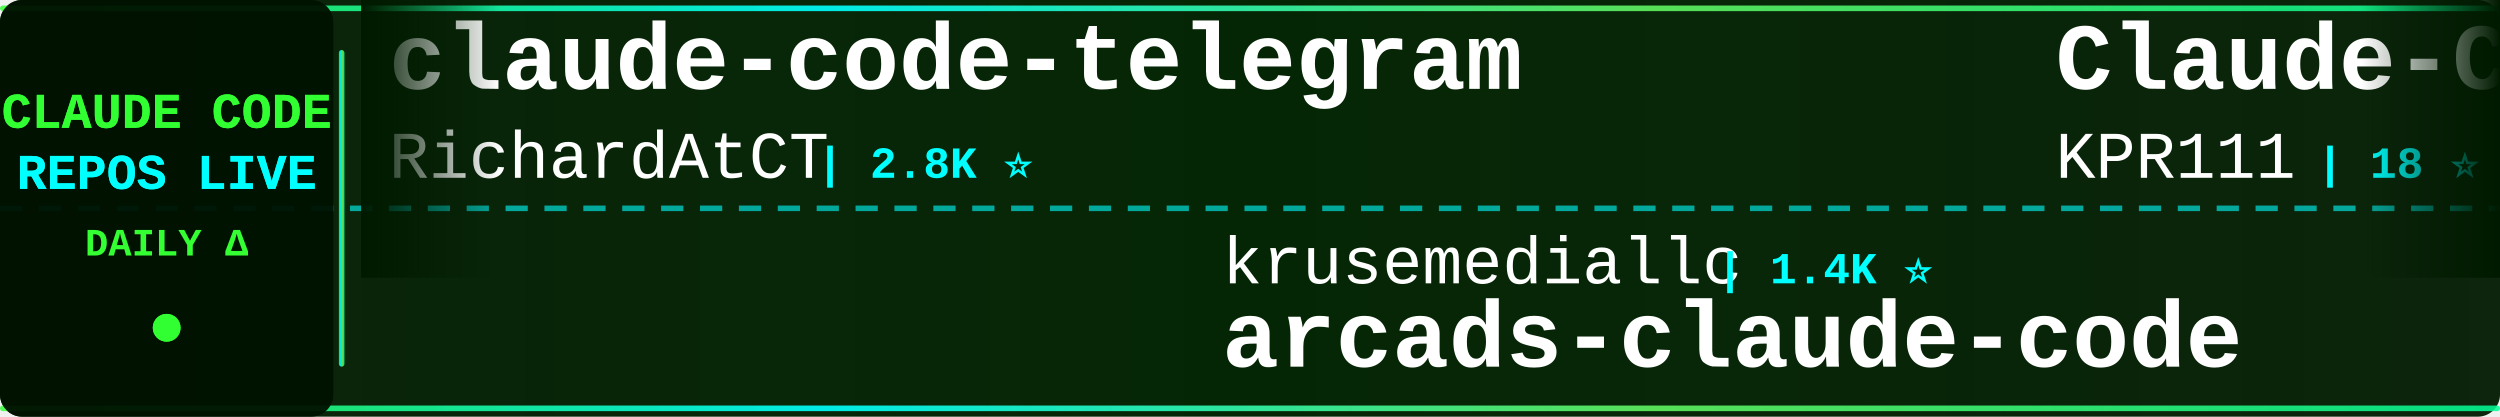
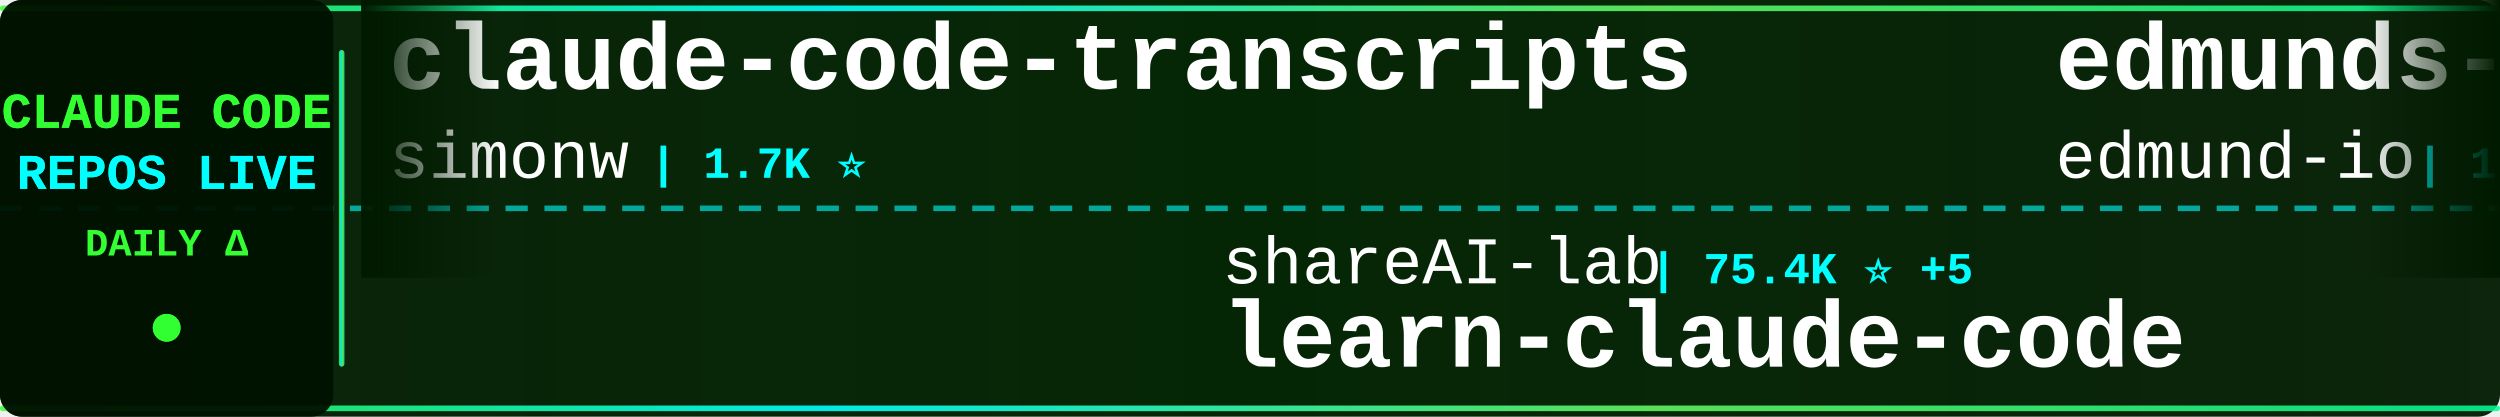
<svg xmlns="http://www.w3.org/2000/svg" width="900" height="150">
  <defs>
    <linearGradient id="tickerBg" x1="0%" y1="0%" x2="100%" y2="0%">
      <stop offset="0%" style="stop-color:#001a00;stop-opacity:0.95" />
      <stop offset="50%" style="stop-color:#002200;stop-opacity:0.98" />
      <stop offset="100%" style="stop-color:#001a00;stop-opacity:0.95" />
    </linearGradient>
    <linearGradient id="borderGrad" x1="0%" y1="0%" x2="100%" y2="0%">
      <stop offset="0%" style="stop-color:#33ff33;stop-opacity:0.85">
        <animate attributeName="stop-opacity" values="0.85;1;0.85" dur="2s" repeatCount="indefinite" />
      </stop>
      <stop offset="33%" style="stop-color:#00ffff;stop-opacity:0.9">
        <animate attributeName="stop-opacity" values="0.9;1;0.9" dur="2.2s" repeatCount="indefinite" />
      </stop>
      <stop offset="66%" style="stop-color:#66ff66;stop-opacity:0.85">
        <animate attributeName="stop-opacity" values="0.85;1;0.85" dur="1.8s" repeatCount="indefinite" />
      </stop>
      <stop offset="100%" style="stop-color:#00ff99;stop-opacity:0.85">
        <animate attributeName="stop-opacity" values="0.85;1;0.85" dur="2s" repeatCount="indefinite" />
      </stop>
    </linearGradient>
    <filter id="textGlow">
      <feGaussianBlur stdDeviation="0.1" result="coloredBlur" />
      <feMerge>
        <feMergeNode in="coloredBlur" />
        <feMergeNode in="SourceGraphic" />
      </feMerge>
    </filter>
    <filter id="metricGlow">
      <feGaussianBlur stdDeviation="0.2" result="coloredBlur" />
      <feMerge>
        <feMergeNode in="coloredBlur" />
        <feMergeNode in="SourceGraphic" />
      </feMerge>
    </filter>
    <linearGradient id="leftFade" x1="0%" y1="0%" x2="100%" y2="0%">
      <stop offset="0%" style="stop-color:#001a00;stop-opacity:1" />
      <stop offset="100%" style="stop-color:#001a00;stop-opacity:0" />
    </linearGradient>
    <linearGradient id="rightFade" x1="0%" y1="0%" x2="100%" y2="0%">
      <stop offset="0%" style="stop-color:#001a00;stop-opacity:0" />
      <stop offset="100%" style="stop-color:#001a00;stop-opacity:1" />
    </linearGradient>
  </defs>
  <rect width="900" height="150" fill="url(#tickerBg)" rx="8" />
  <rect x="0" y="2" width="900" height="2" fill="url(#borderGrad)" rx="1" />
  <rect x="0" y="146" width="900" height="2" fill="url(#borderGrad)" rx="1" />
  <line x1="0" y1="75" x2="900" y2="75" stroke="#00ffff" stroke-width="2" stroke-dasharray="8 6" opacity="0.6" />
  <rect x="0" y="0" width="120" height="150" fill="#001100" opacity="0.95" rx="8" />
  <text x="60" y="46" font-family="'Courier New', monospace" font-size="18" font-weight="bold" fill="#33ff33" text-anchor="middle" filter="url(#textGlow)">
    CLAUDE CODE
  </text>
  <text x="60" y="68" font-family="'Courier New', monospace" font-size="18" font-weight="bold" fill="#00ffff" text-anchor="middle" filter="url(#textGlow)">
    REPOS LIVE
  </text>
  <text x="60" y="92" font-family="'Courier New', monospace" font-size="14" font-weight="bold" fill="#33ff33" text-anchor="middle">
    DAILY Δ
  </text>
  <circle cx="60" cy="118" r="5" fill="#33ff33" filter="url(#metricGlow)">
    <animate attributeName="r" values="4;6;4" dur="1.5s" repeatCount="indefinite" />
    <animate attributeName="opacity" values="0.6;1;0.6" dur="1.5s" repeatCount="indefinite" />
  </circle>
  <rect x="122" y="18" width="2" height="114" fill="url(#borderGrad)" rx="1" />
  <clipPath id="tickerClip">
    <rect x="130" y="0" width="770" height="150" />
  </clipPath>
  <g clip-path="url(#tickerClip)">
    <g id="tickerItems">
      <animateTransform attributeName="transform" attributeType="XML" type="translate" from="0 0" to="-3000 0" dur="54s" repeatCount="indefinite" />
      <g transform="translate(0, 0)">
-         <text x="140" y="32" font-family="'Courier New', monospace" font-size="34" font-weight="bold" fill="#ffffff">claude-code-telegram</text>
-         <text x="140" y="64" font-family="'Courier New', monospace" font-size="24" font-weight="normal" fill="#ffffff" opacity="1.0">RichardAtCT</text>
-         <text x="294" y="64" font-family="'Courier New', monospace" font-size="16" font-weight="bold" fill="#00ffff"> | 2.8K ⭐</text>
+         <text x="140" y="32" font-family="'Courier New', monospace" font-size="34" font-weight="bold" fill="#ffffff">claude-code-transcripts</text>
+         <text x="140" y="64" font-family="'Courier New', monospace" font-size="24" font-weight="normal" fill="#ffffff" opacity="1.0">simonw</text>
+         <text x="234" y="64" font-family="'Courier New', monospace" font-size="16" font-weight="bold" fill="#00ffff"> | 1.7K ⭐</text>
      </g>
      <g transform="translate(300, 0)">
-         <text x="140" y="102" font-family="'Courier New', monospace" font-size="24" font-weight="normal" fill="#ffffff" opacity="1.0">krusemediallc</text>
-         <text x="318" y="102" font-family="'Courier New', monospace" font-size="16" font-weight="bold" fill="#00ffff"> | 1.4K ⭐</text>
-         <text x="140" y="132" font-family="'Courier New', monospace" font-size="34" font-weight="bold" fill="#ffffff">arcads-claude-code</text>
+         <text x="140" y="102" font-family="'Courier New', monospace" font-size="24" font-weight="normal" fill="#ffffff" opacity="1.0">shareAI-lab</text>
+         <text x="294" y="102" font-family="'Courier New', monospace" font-size="16" font-weight="bold" fill="#00ffff"> | 75.4K ⭐ +5</text>
+         <text x="140" y="132" font-family="'Courier New', monospace" font-size="34" font-weight="bold" fill="#ffffff">learn-claude-code</text>
      </g>
      <g transform="translate(600, 0)">
-         <text x="140" y="32" font-family="'Courier New', monospace" font-size="34" font-weight="bold" fill="#ffffff">Claude-Code</text>
-         <text x="140" y="64" font-family="'Courier New', monospace" font-size="24" font-weight="normal" fill="#ffffff" opacity="1.0">KPR111</text>
-         <text x="234" y="64" font-family="'Courier New', monospace" font-size="16" font-weight="bold" fill="#00ffff"> | 18 ⭐</text>
+         <text x="140" y="32" font-family="'Courier New', monospace" font-size="34" font-weight="bold" fill="#ffffff">edmunds-claude-code</text>
+         <text x="140" y="64" font-family="'Courier New', monospace" font-size="24" font-weight="normal" fill="#ffffff" opacity="1.0">edmund-io</text>
+         <text x="270" y="64" font-family="'Courier New', monospace" font-size="16" font-weight="bold" fill="#00ffff"> | 1.5K ⭐</text>
      </g>
      <g transform="translate(900, 0)">
-         <text x="140" y="102" font-family="'Courier New', monospace" font-size="24" font-weight="normal" fill="#ffffff" opacity="1.0">huangjia2019</text>
-         <text x="306" y="102" font-family="'Courier New', monospace" font-size="16" font-weight="bold" fill="#00ffff"> | 1.1K ⭐</text>
-         <text x="140" y="132" font-family="'Courier New', monospace" font-size="34" font-weight="bold" fill="#ffffff">claude-code-engineering</text>
+         <text x="140" y="102" font-family="'Courier New', monospace" font-size="24" font-weight="normal" fill="#ffffff" opacity="1.0">luyao618</text>
+         <text x="258" y="102" font-family="'Courier New', monospace" font-size="16" font-weight="bold" fill="#00ffff"> | 1.7K ⭐</text>
+         <text x="140" y="132" font-family="'Courier New', monospace" font-size="34" font-weight="bold" fill="#ffffff">Claude-Code-Source-Study</text>
      </g>
      <g transform="translate(1200, 0)">
-         <text x="140" y="32" font-family="'Courier New', monospace" font-size="34" font-weight="bold" fill="#ffffff">Claude-Code</text>
-         <text x="140" y="64" font-family="'Courier New', monospace" font-size="24" font-weight="normal" fill="#ffffff" opacity="1.0">pengchengneo</text>
-         <text x="306" y="64" font-family="'Courier New', monospace" font-size="16" font-weight="bold" fill="#00ffff"> | 1.8K ⭐</text>
+         <text x="140" y="32" font-family="'Courier New', monospace" font-size="34" font-weight="bold" fill="#ffffff">ClaudeCode</text>
+         <text x="140" y="64" font-family="'Courier New', monospace" font-size="24" font-weight="normal" fill="#ffffff" opacity="1.0">guanshan</text>
+         <text x="258" y="64" font-family="'Courier New', monospace" font-size="16" font-weight="bold" fill="#00ffff"> | 61 ⭐</text>
      </g>
      <g transform="translate(1500, 0)">
-         <text x="140" y="102" font-family="'Courier New', monospace" font-size="24" font-weight="normal" fill="#ffffff" opacity="1.0">ChrisWiles</text>
-         <text x="282" y="102" font-family="'Courier New', monospace" font-size="16" font-weight="bold" fill="#00ffff"> | 6.0K ⭐ +1</text>
-         <text x="140" y="132" font-family="'Courier New', monospace" font-size="34" font-weight="bold" fill="#ffffff">claude-code-showcase</text>
+         <text x="140" y="102" font-family="'Courier New', monospace" font-size="24" font-weight="normal" fill="#ffffff" opacity="1.0">xu-xiang</text>
+         <text x="258" y="102" font-family="'Courier New', monospace" font-size="16" font-weight="bold" fill="#00ffff"> | 1.9K ⭐</text>
+         <text x="140" y="132" font-family="'Courier New', monospace" font-size="34" font-weight="bold" fill="#ffffff">everything-claude-code-z...</text>
      </g>
      <g transform="translate(1800, 0)">
-         <text x="140" y="32" font-family="'Courier New', monospace" font-size="34" font-weight="bold" fill="#ffffff">sc-claude-code-files</text>
-         <text x="140" y="64" font-family="'Courier New', monospace" font-size="24" font-weight="normal" fill="#ffffff" opacity="1.0">https-deeplearning-ai</text>
-         <text x="414" y="64" font-family="'Courier New', monospace" font-size="16" font-weight="bold" fill="#00ffff"> | 544 ⭐</text>
+         <text x="140" y="32" font-family="'Courier New', monospace" font-size="34" font-weight="bold" fill="#ffffff">claude-code-webui</text>
+         <text x="140" y="64" font-family="'Courier New', monospace" font-size="24" font-weight="normal" fill="#ffffff" opacity="1.0">sugyan</text>
+         <text x="234" y="64" font-family="'Courier New', monospace" font-size="16" font-weight="bold" fill="#00ffff"> | 1.1K ⭐</text>
      </g>
      <g transform="translate(2100, 0)">
-         <text x="140" y="102" font-family="'Courier New', monospace" font-size="24" font-weight="normal" fill="#ffffff" opacity="1.0">anthropics</text>
-         <text x="282" y="102" font-family="'Courier New', monospace" font-size="16" font-weight="bold" fill="#00ffff"> | 6.1K ⭐ +4</text>
-         <text x="140" y="132" font-family="'Courier New', monospace" font-size="34" font-weight="bold" fill="#ffffff">claude-code-security-rev...</text>
+         <text x="140" y="102" font-family="'Courier New', monospace" font-size="24" font-weight="normal" fill="#ffffff" opacity="1.0">AICoderTudou</text>
+         <text x="306" y="102" font-family="'Courier New', monospace" font-size="16" font-weight="bold" fill="#00ffff"> | 496 ⭐</text>
+         <text x="140" y="132" font-family="'Courier New', monospace" font-size="34" font-weight="bold" fill="#ffffff">claude-code-tudou</text>
      </g>
      <g transform="translate(2400, 0)">
-         <text x="140" y="32" font-family="'Courier New', monospace" font-size="34" font-weight="bold" fill="#ffffff">claude-code-source-code-...</text>
-         <text x="140" y="64" font-family="'Courier New', monospace" font-size="24" font-weight="normal" fill="#ffffff" opacity="1.0">ghuntley</text>
-         <text x="258" y="64" font-family="'Courier New', monospace" font-size="16" font-weight="bold" fill="#00ffff"> | 990 ⭐</text>
+         <text x="140" y="32" font-family="'Courier New', monospace" font-size="34" font-weight="bold" fill="#ffffff">claude-code-source-build</text>
+         <text x="140" y="64" font-family="'Courier New', monospace" font-size="24" font-weight="normal" fill="#ffffff" opacity="1.0">andrew-kramer-inno</text>
+         <text x="378" y="64" font-family="'Courier New', monospace" font-size="16" font-weight="bold" fill="#00ffff"> | 593 ⭐</text>
      </g>
      <g transform="translate(2700, 0)">
-         <text x="140" y="102" font-family="'Courier New', monospace" font-size="24" font-weight="normal" fill="#ffffff" opacity="1.0">Cranot</text>
-         <text x="234" y="102" font-family="'Courier New', monospace" font-size="16" font-weight="bold" fill="#00ffff"> | 2.9K ⭐ +1</text>
-         <text x="140" y="132" font-family="'Courier New', monospace" font-size="34" font-weight="bold" fill="#ffffff">claude-code-guide</text>
+         <text x="140" y="102" font-family="'Courier New', monospace" font-size="24" font-weight="normal" fill="#ffffff" opacity="1.0">multica-ai</text>
+         <text x="282" y="102" font-family="'Courier New', monospace" font-size="16" font-weight="bold" fill="#00ffff"> | 207.7K ⭐ +48</text>
+         <text x="140" y="132" font-family="'Courier New', monospace" font-size="34" font-weight="bold" fill="#ffffff">andrej-karpathy-skills</text>
      </g>
      <g transform="translate(3000, 0)">
-         <text x="140" y="32" font-family="'Courier New', monospace" font-size="34" font-weight="bold" fill="#ffffff">claude-code-telegram</text>
-         <text x="140" y="64" font-family="'Courier New', monospace" font-size="24" font-weight="normal" fill="#ffffff" opacity="1.0">RichardAtCT</text>
-         <text x="294" y="64" font-family="'Courier New', monospace" font-size="16" font-weight="bold" fill="#00ffff"> | 2.8K ⭐</text>
+         <text x="140" y="32" font-family="'Courier New', monospace" font-size="34" font-weight="bold" fill="#ffffff">claude-code-transcripts</text>
+         <text x="140" y="64" font-family="'Courier New', monospace" font-size="24" font-weight="normal" fill="#ffffff" opacity="1.0">simonw</text>
+         <text x="234" y="64" font-family="'Courier New', monospace" font-size="16" font-weight="bold" fill="#00ffff"> | 1.7K ⭐</text>
      </g>
      <g transform="translate(3300, 0)">
-         <text x="140" y="102" font-family="'Courier New', monospace" font-size="24" font-weight="normal" fill="#ffffff" opacity="1.0">krusemediallc</text>
-         <text x="318" y="102" font-family="'Courier New', monospace" font-size="16" font-weight="bold" fill="#00ffff"> | 1.4K ⭐</text>
-         <text x="140" y="132" font-family="'Courier New', monospace" font-size="34" font-weight="bold" fill="#ffffff">arcads-claude-code</text>
+         <text x="140" y="102" font-family="'Courier New', monospace" font-size="24" font-weight="normal" fill="#ffffff" opacity="1.0">shareAI-lab</text>
+         <text x="294" y="102" font-family="'Courier New', monospace" font-size="16" font-weight="bold" fill="#00ffff"> | 75.4K ⭐ +5</text>
+         <text x="140" y="132" font-family="'Courier New', monospace" font-size="34" font-weight="bold" fill="#ffffff">learn-claude-code</text>
      </g>
      <g transform="translate(3600, 0)">
-         <text x="140" y="32" font-family="'Courier New', monospace" font-size="34" font-weight="bold" fill="#ffffff">Claude-Code</text>
-         <text x="140" y="64" font-family="'Courier New', monospace" font-size="24" font-weight="normal" fill="#ffffff" opacity="1.0">KPR111</text>
-         <text x="234" y="64" font-family="'Courier New', monospace" font-size="16" font-weight="bold" fill="#00ffff"> | 18 ⭐</text>
+         <text x="140" y="32" font-family="'Courier New', monospace" font-size="34" font-weight="bold" fill="#ffffff">edmunds-claude-code</text>
+         <text x="140" y="64" font-family="'Courier New', monospace" font-size="24" font-weight="normal" fill="#ffffff" opacity="1.0">edmund-io</text>
+         <text x="270" y="64" font-family="'Courier New', monospace" font-size="16" font-weight="bold" fill="#00ffff"> | 1.5K ⭐</text>
      </g>
      <g transform="translate(3900, 0)">
-         <text x="140" y="102" font-family="'Courier New', monospace" font-size="24" font-weight="normal" fill="#ffffff" opacity="1.0">huangjia2019</text>
-         <text x="306" y="102" font-family="'Courier New', monospace" font-size="16" font-weight="bold" fill="#00ffff"> | 1.1K ⭐</text>
-         <text x="140" y="132" font-family="'Courier New', monospace" font-size="34" font-weight="bold" fill="#ffffff">claude-code-engineering</text>
+         <text x="140" y="102" font-family="'Courier New', monospace" font-size="24" font-weight="normal" fill="#ffffff" opacity="1.0">luyao618</text>
+         <text x="258" y="102" font-family="'Courier New', monospace" font-size="16" font-weight="bold" fill="#00ffff"> | 1.7K ⭐</text>
+         <text x="140" y="132" font-family="'Courier New', monospace" font-size="34" font-weight="bold" fill="#ffffff">Claude-Code-Source-Study</text>
      </g>
    </g>
  </g>
  <rect x="130" y="0" width="50" height="100" fill="url(#leftFade)" />
  <rect x="850" y="0" width="50" height="100" fill="url(#rightFade)" />
</svg>
